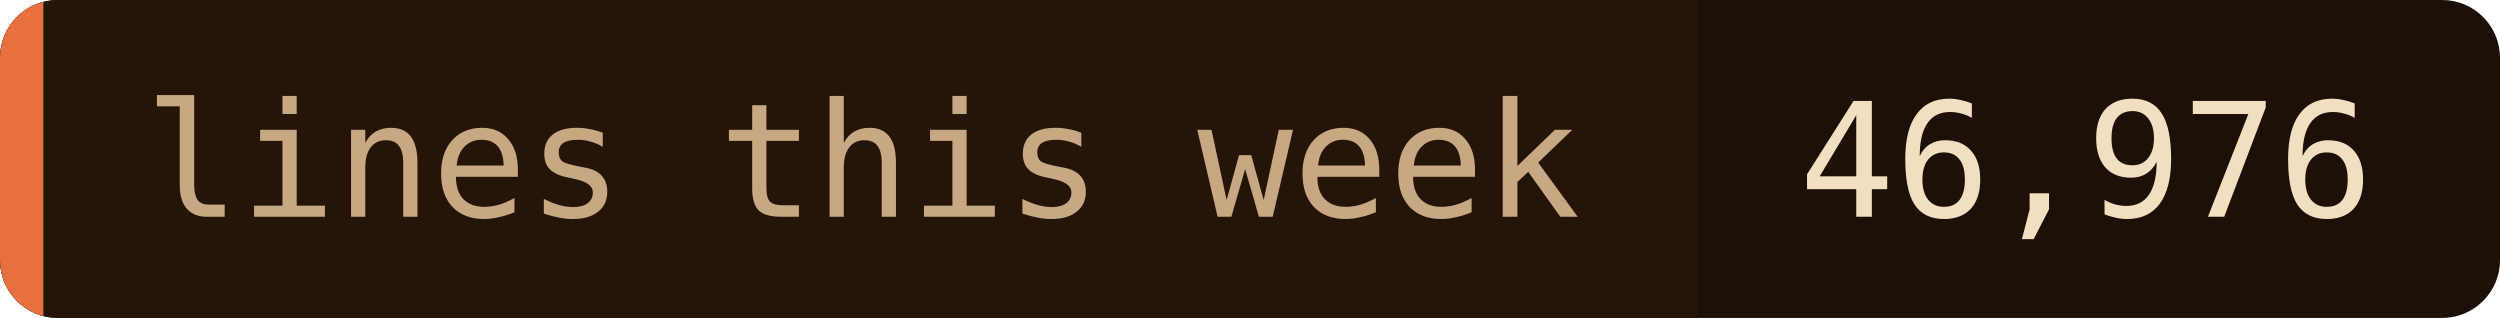
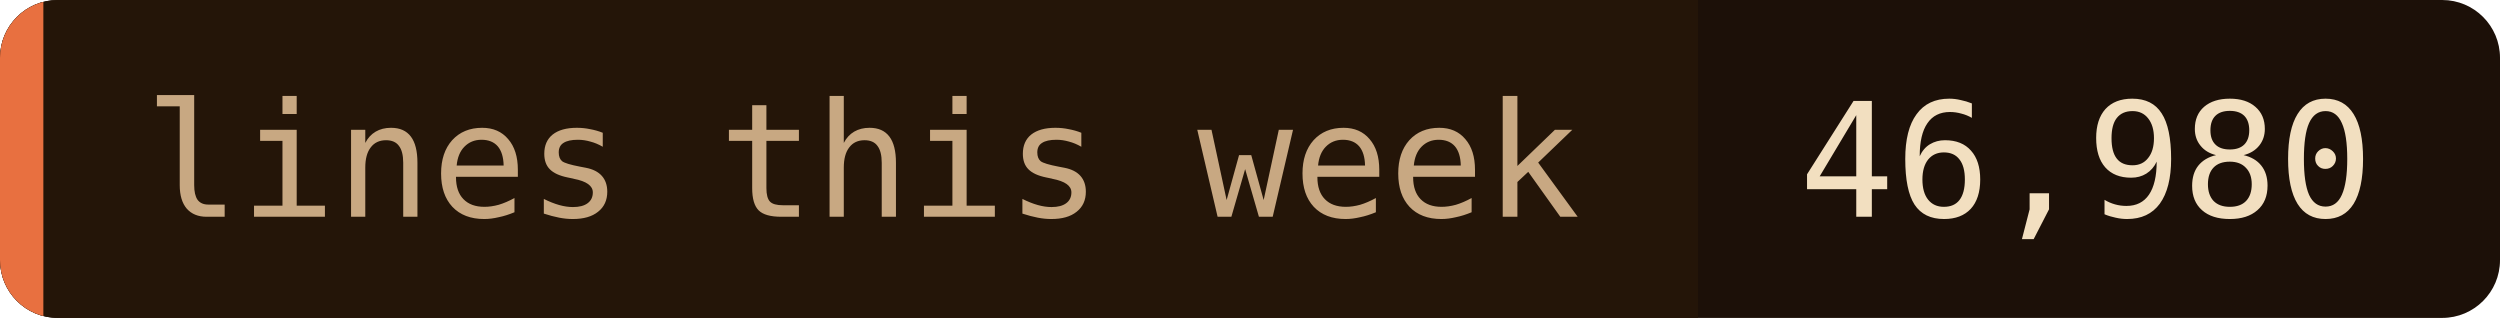
- <svg xmlns="http://www.w3.org/2000/svg" width="173" height="22" role="img" aria-label="lines this week: 46,976">
+ <svg xmlns="http://www.w3.org/2000/svg" width="173" height="22" role="img" aria-label="lines this week: 46,980">
  <clipPath id="c">
    <rect width="173" height="22" rx="4" />
  </clipPath>
  <g clip-path="url(#c)">
    <rect width="173" height="22" fill="#1c1008" />
    <rect width="117.5" height="22" fill="#241508" />
    <rect width="3" height="22" fill="#e87040" />
  </g>
  <g font-family="'JetBrains Mono', 'Fira Code', ui-monospace, SFMono-Regular, Menlo, monospace" font-size="11">
    <text x="10" y="15" fill="#c8a882">lines this week</text>
-     <text x="124.5" y="15" fill="#f2dfc0">46,976</text>
+     <text x="124.5" y="15" fill="#f2dfc0">46,980</text>
  </g>
</svg>
